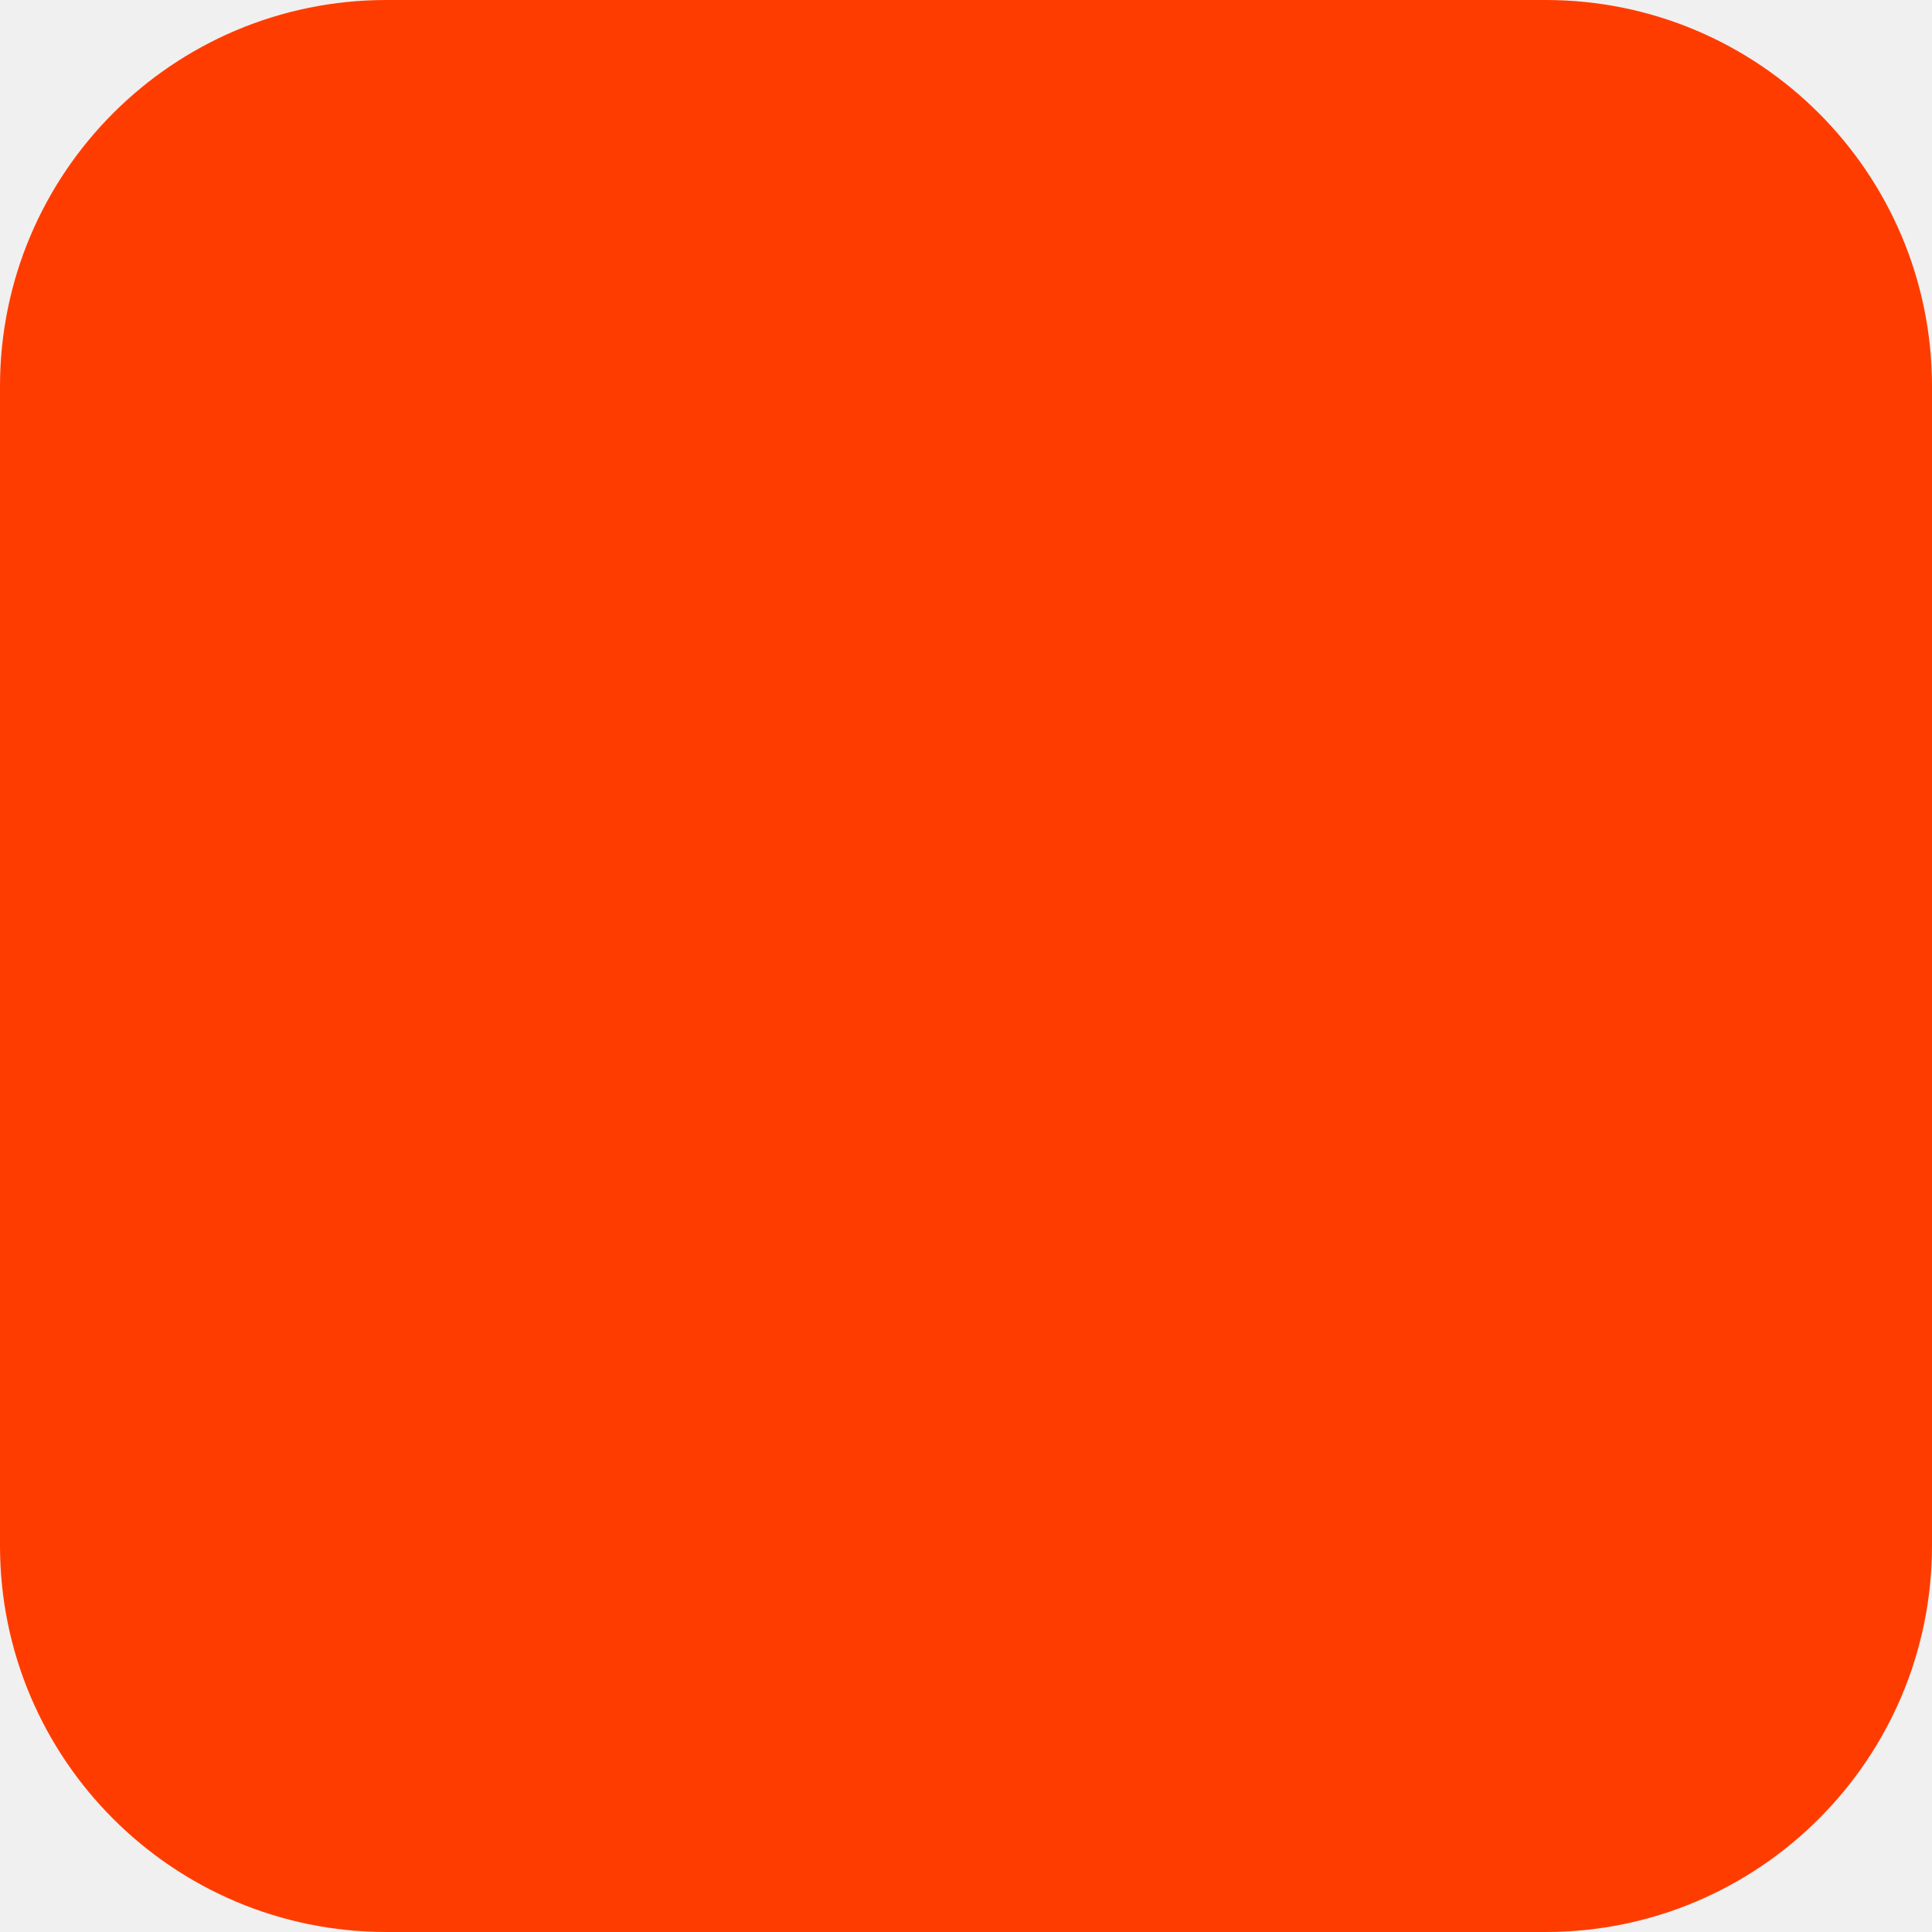
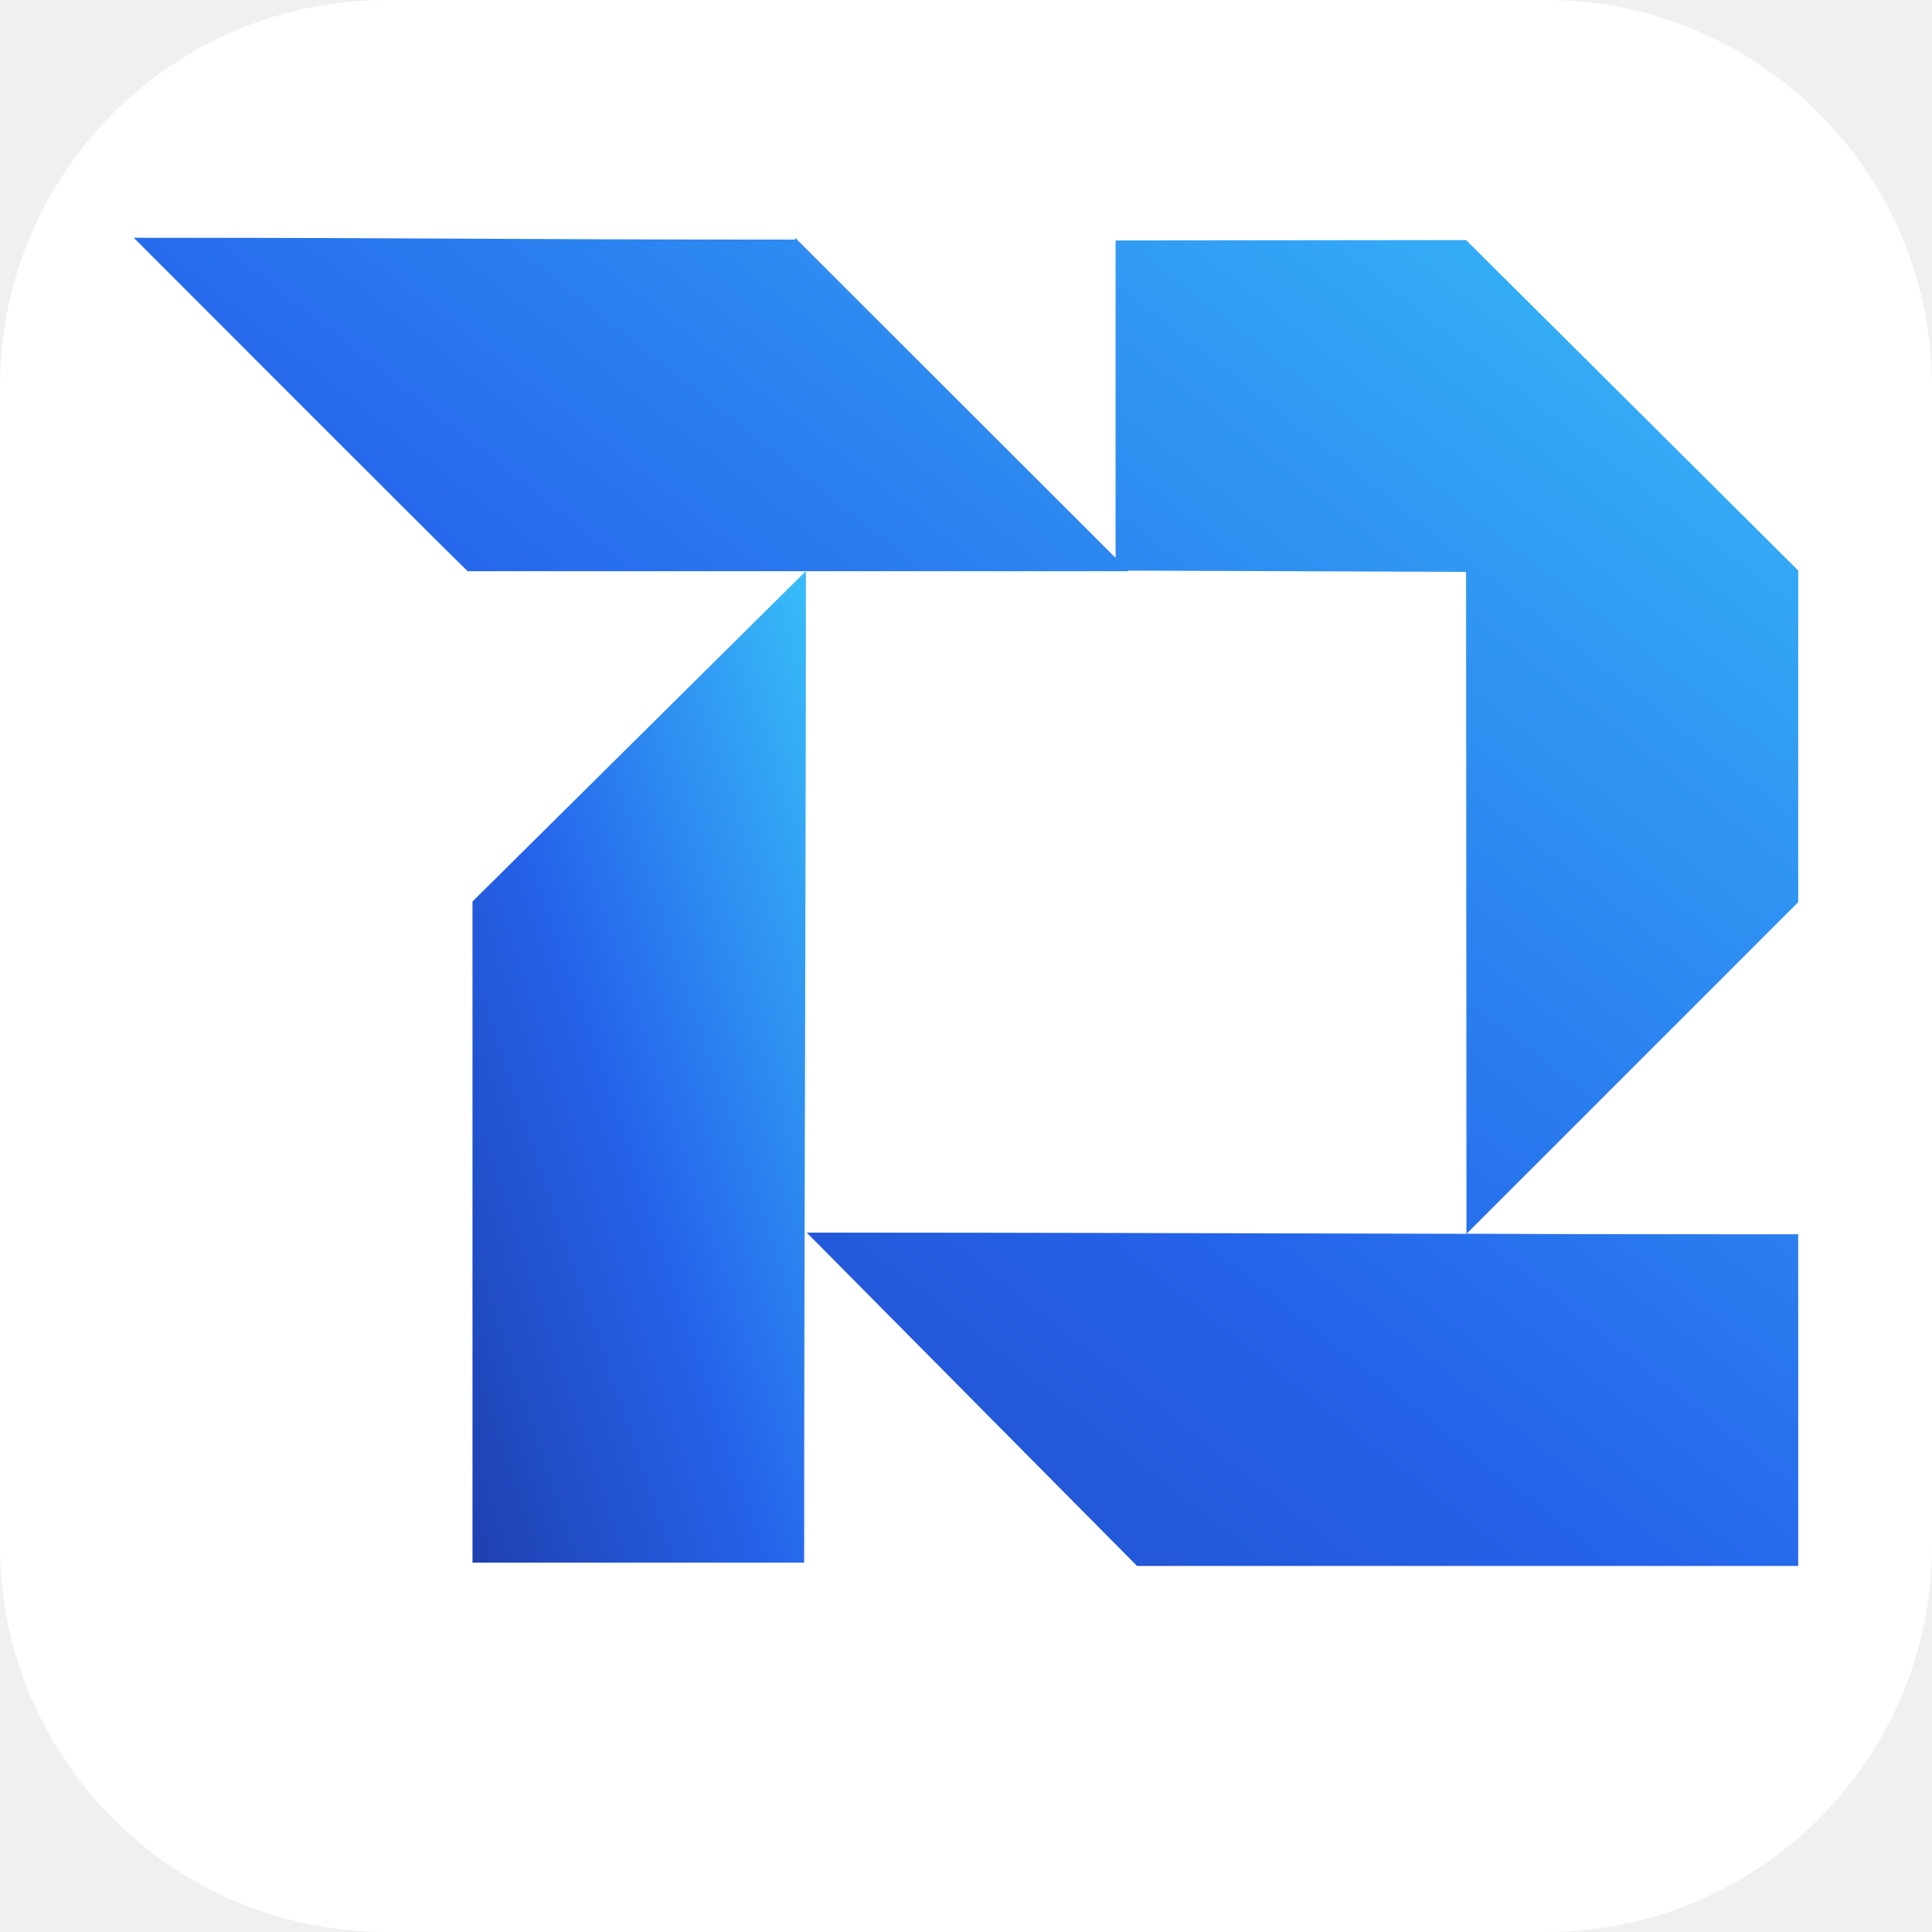
- <svg xmlns="http://www.w3.org/2000/svg" width="180" height="180" viewBox="0 0 180 180" fill="none">
-   <rect width="180" height="180" rx="36" fill="#FF3C00" />
+ <svg xmlns="http://www.w3.org/2000/svg" viewBox="0 0 260 260" width="1024" height="1024">
+   <defs>
+     <linearGradient id="iconGrad" x1="0%" y1="100%" x2="100%" y2="0%">
+       <stop offset="0%" style="stop-color:#1e40af" />
+       <stop offset="45%" style="stop-color:#2563eb" />
+       <stop offset="100%" style="stop-color:#38bdf8" />
+     </linearGradient>
+   </defs>
+   <rect width="260" height="260" fill="white" rx="52" />
+   <g transform="translate(18, 32) scale(0.905)">
+     <path d="M247.51 49.48 198.12.34 146 .4v47.2L98.69.34V.27h-.07L98.36 0v.27C49.81.26 48.67 0 0 0c4.87 4.86 45.91 46 49.65 49.58h98.28l-.09-.09 50.28.19c0 32.86.06 65.57.06 98.43-32.75-.07-65.64-.18-98.11-.18l49.12 49.57h98.32v-49.32c-16.35 0-32.82 0-49.31-.08l49.31-49.31Z" fill="url(#iconGrad)" fill-rule="evenodd" />
+     <path d="M50.37 197h49.32c0-48.84.26-98.61.26-147.44L50.37 98.7Z" fill="url(#iconGrad)" fill-rule="evenodd" />
+   </g>
</svg>
